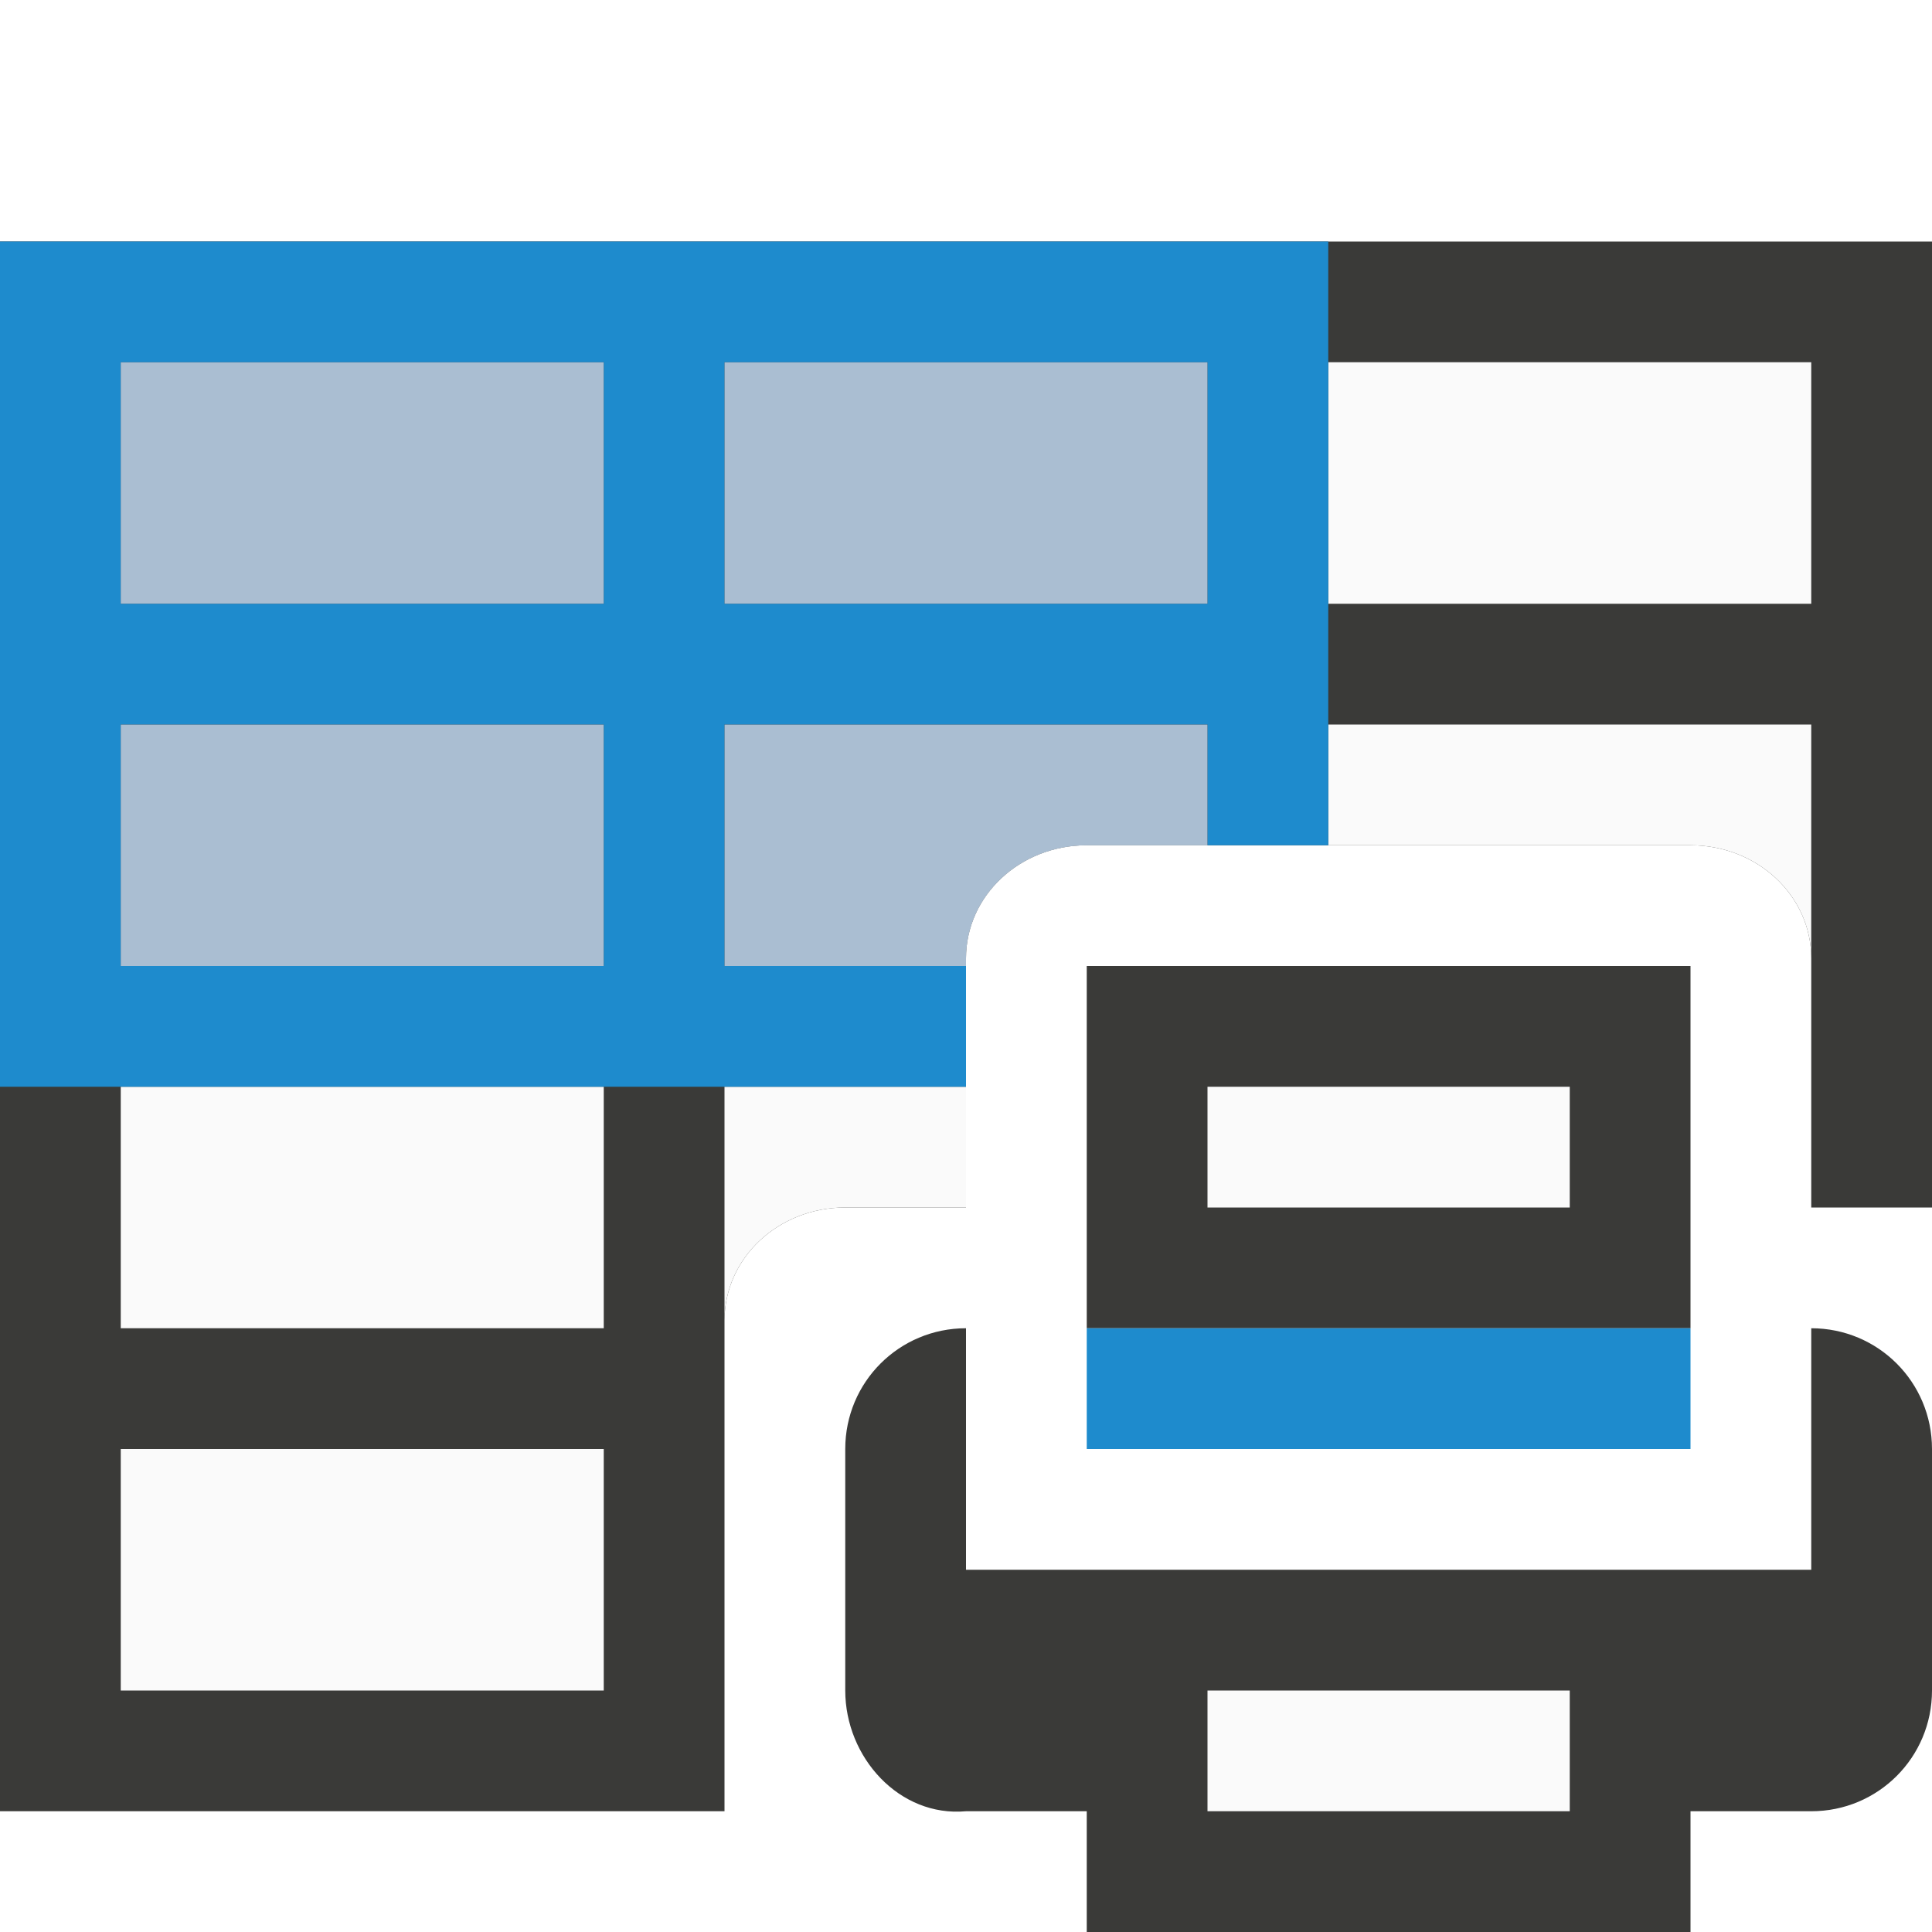
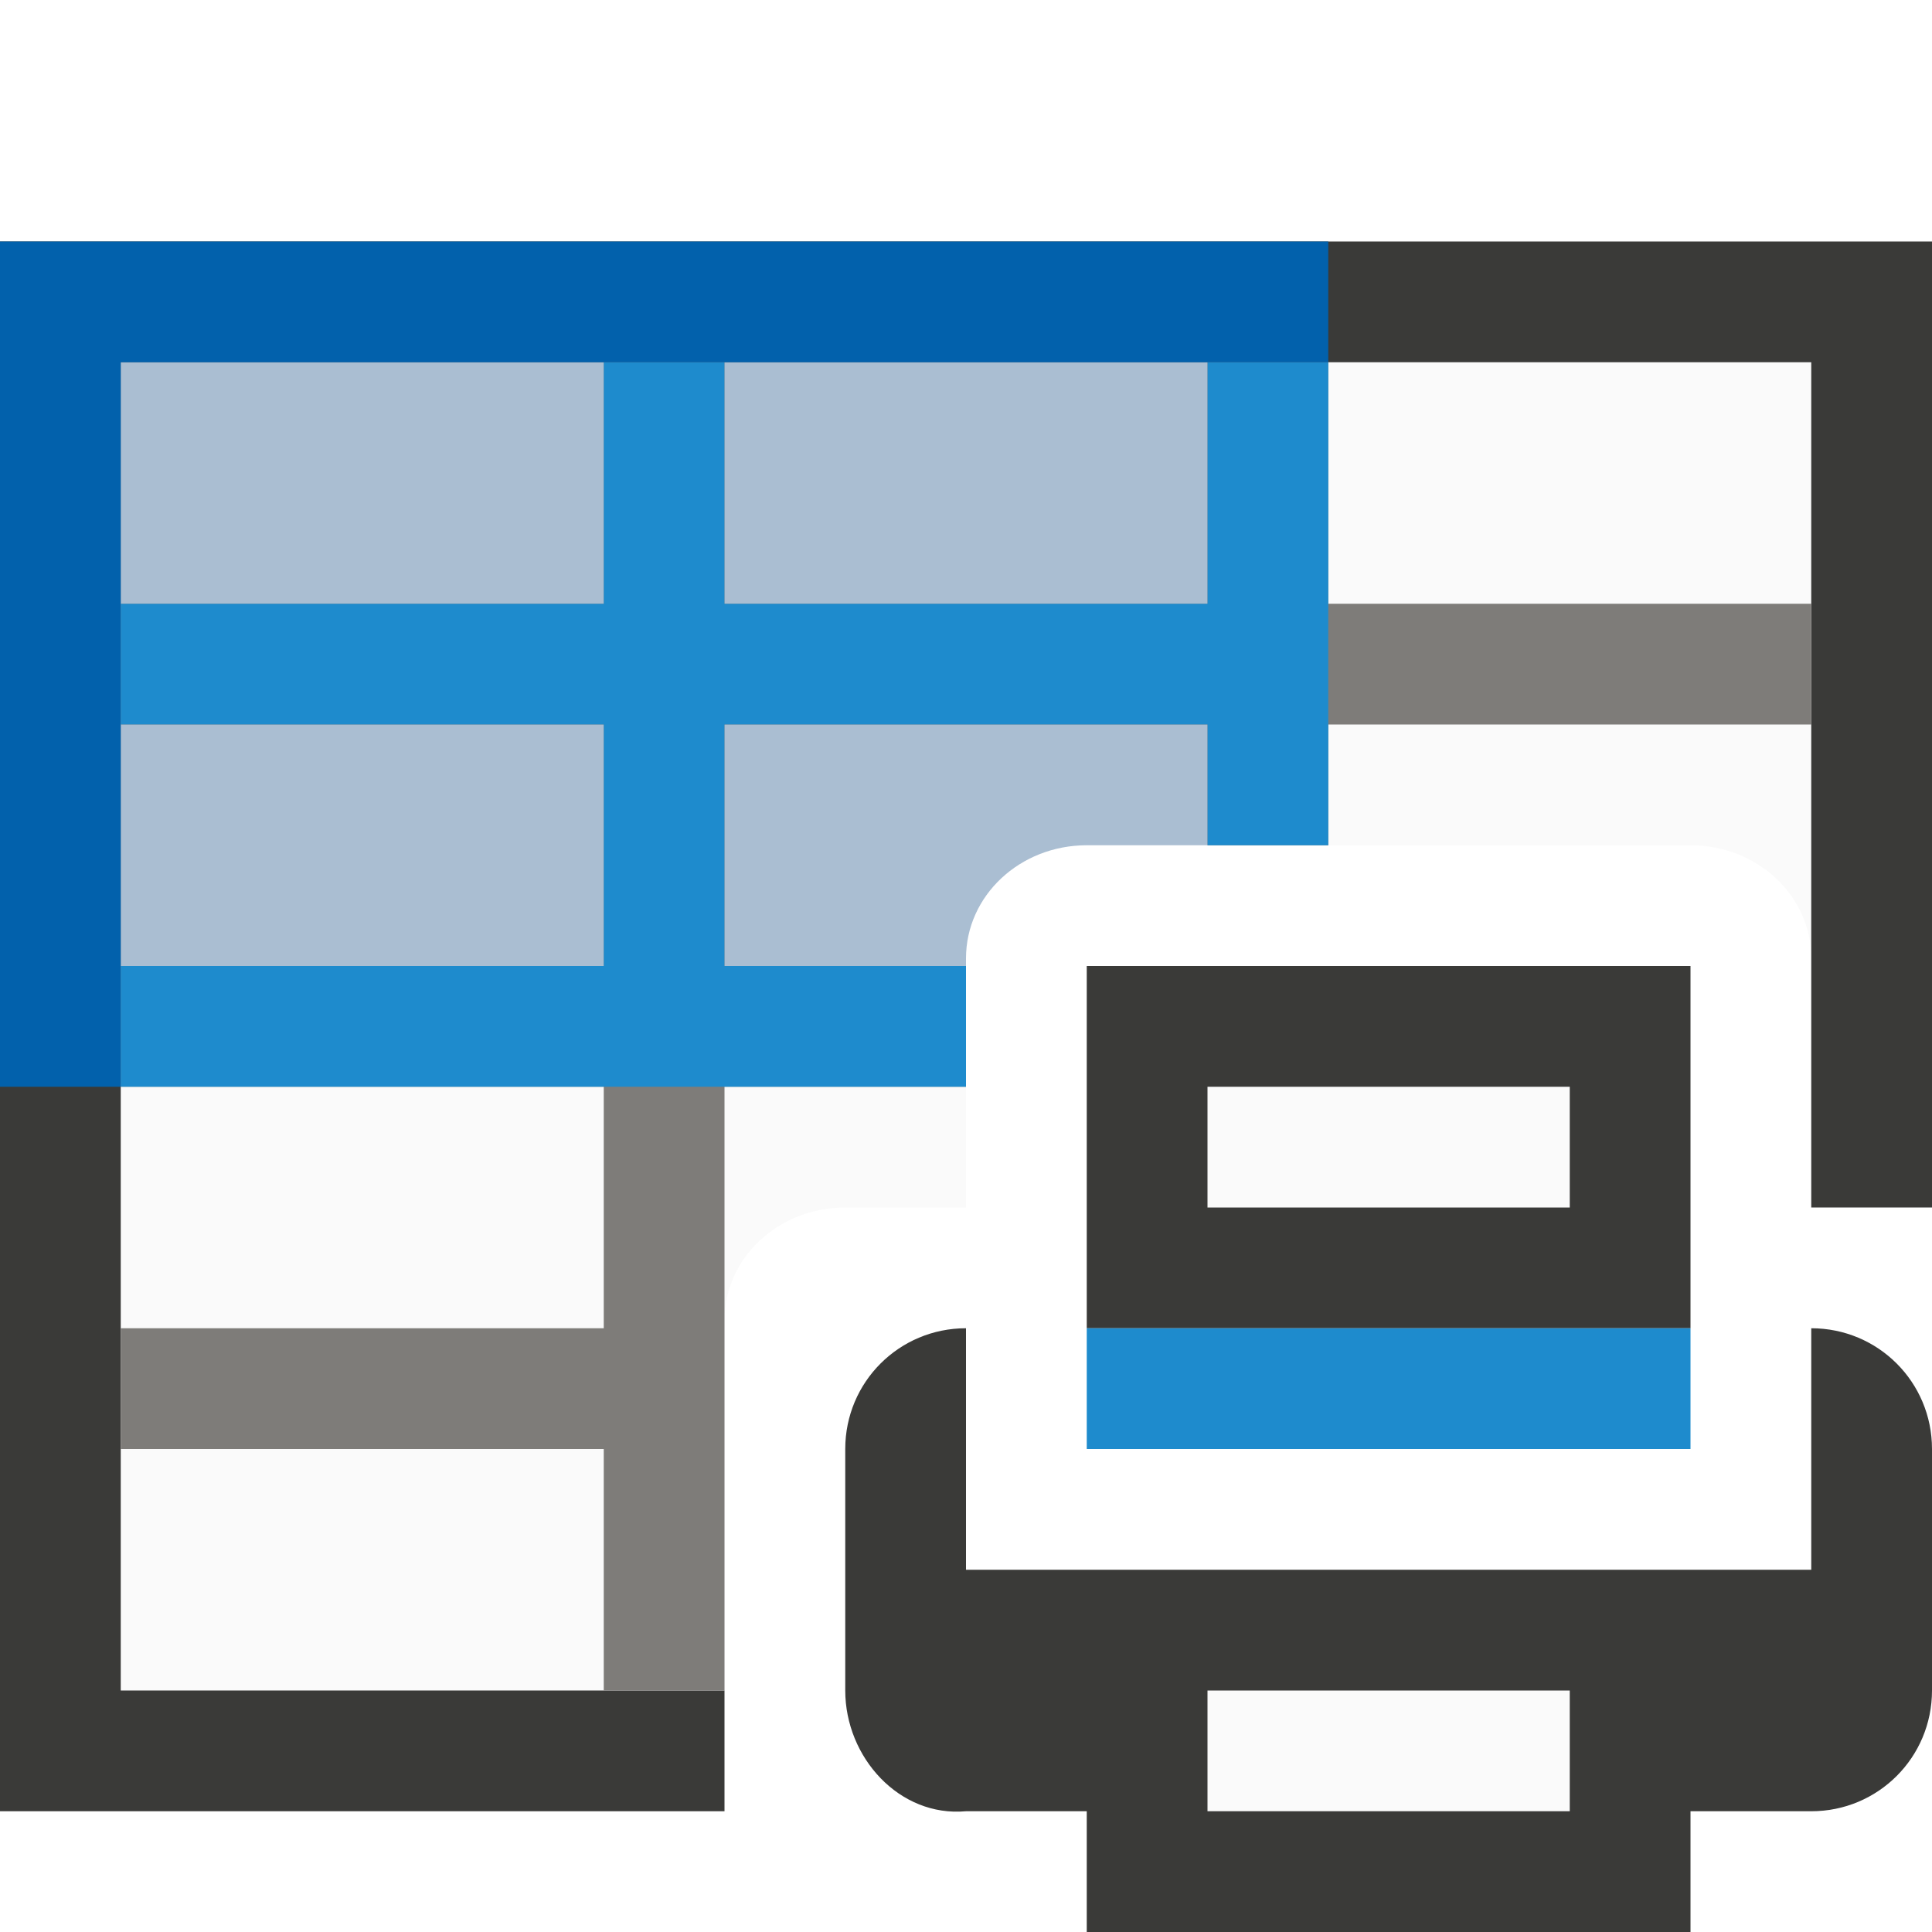
- <svg xmlns="http://www.w3.org/2000/svg" viewBox="0 0 16 16">/&amp;amp;gt;<path d="m0 2v13h6v-4.064c0-.518.446-.936 1-.936h1v-2.064c0-.518.446-.936 1-.936h5c.554 0 1 .418 1 .936v2.064h1v-8z" fill="#3a3a38" />
-   <path d="m1 3v2h4v-2zm5 0v2h4v-2zm5 0v2h4v-2zm-10 3v2h4v-2zm5 0v2h2v-.064c0-.518.446-.936 1-.936h1v-1zm5 0v1h3c.554 0 1 .418 1 .936v-1.936zm-10 3v2h4v-2zm5 0v1.936c0-.518.446-.936 1-.936h1v-1zm-5 3v2h4v-2z" fill="#fafafa" />
+ <svg xmlns="http://www.w3.org/2000/svg" viewBox="0 0 16 16">
+ /&amp;amp;amp;gt;<path d="m1 3v2 1 2 1 2 1 2h4 1v-3.064c0-.518.446-.936 1-.936h1v-1-1-.064c0-.518.446-.936 1-.936h1 1 3c.554 0 1 .418 1 .936v-1.936-1-2h-4-1-4-1z" fill="#fafafa" />
+   <path d="m0 2v13h6v-1h-1-4v-2-1-2-1-2-1-2h4 1 4 1 4v2 1 1.936 2.064h1v-8z" fill="#3a3a38" />
  <path d="m10 9v1h3v-1zm0 5v1h3v-1z" fill="#fafafa" />
  <path d="m9 8v2 1h5v-1-2zm1 1h3v1h-3zm-2 2c-.554 0-1 .446-1 1v2c0 .554.448 1.05 1 1h1v1h1 3 1v-1h1c.554 0 1-.446 1-1v-2c0-.554-.446-1-1-1v2h-1-5-1zm2 3h3v1h-3z" fill="#3a3a38" />
  <path d="m9 11h5v1h-5z" fill="#1e8bcd" />
-   <path d="m0 2v1 2 1 2 1h1 4 1 2v-1h-2v-2h4v1h1v-5h-10zm1 1h4v2h-4zm5 0h4v2h-4zm-5 3h4v2h-4z" fill="#1e8bcd" />
+   <path d="m5 3v2h-4v1h4v2h-4v1h4v2h-4v1h4v2h1v-3.064-1.936h2v-1h-2v-2h4v1h1v-1h4v-1h-4v-2h-1v2h-4v-2z" fill="#797774" fill-opacity=".96" />
+   <path d="m5 3v2h-4v1h4v2h-4v1h4 1 2v-1h-2v-2h4v1h1v-4h-1v2h-4v-2z" fill="#1e8bcd" />
  <path d="m1 3v2h4v-2zm5 0v2h4v-2zm-5 3v2h4v-2zm5 0v2h2v-.064c0-.518.446-.936 1-.936h1v-1z" fill="#5a81a9" opacity=".5" />
+   <path d="m0 2v7h1v-6h10v-1h-10z" fill="#0063b1" fill-opacity=".96" />
</svg>
